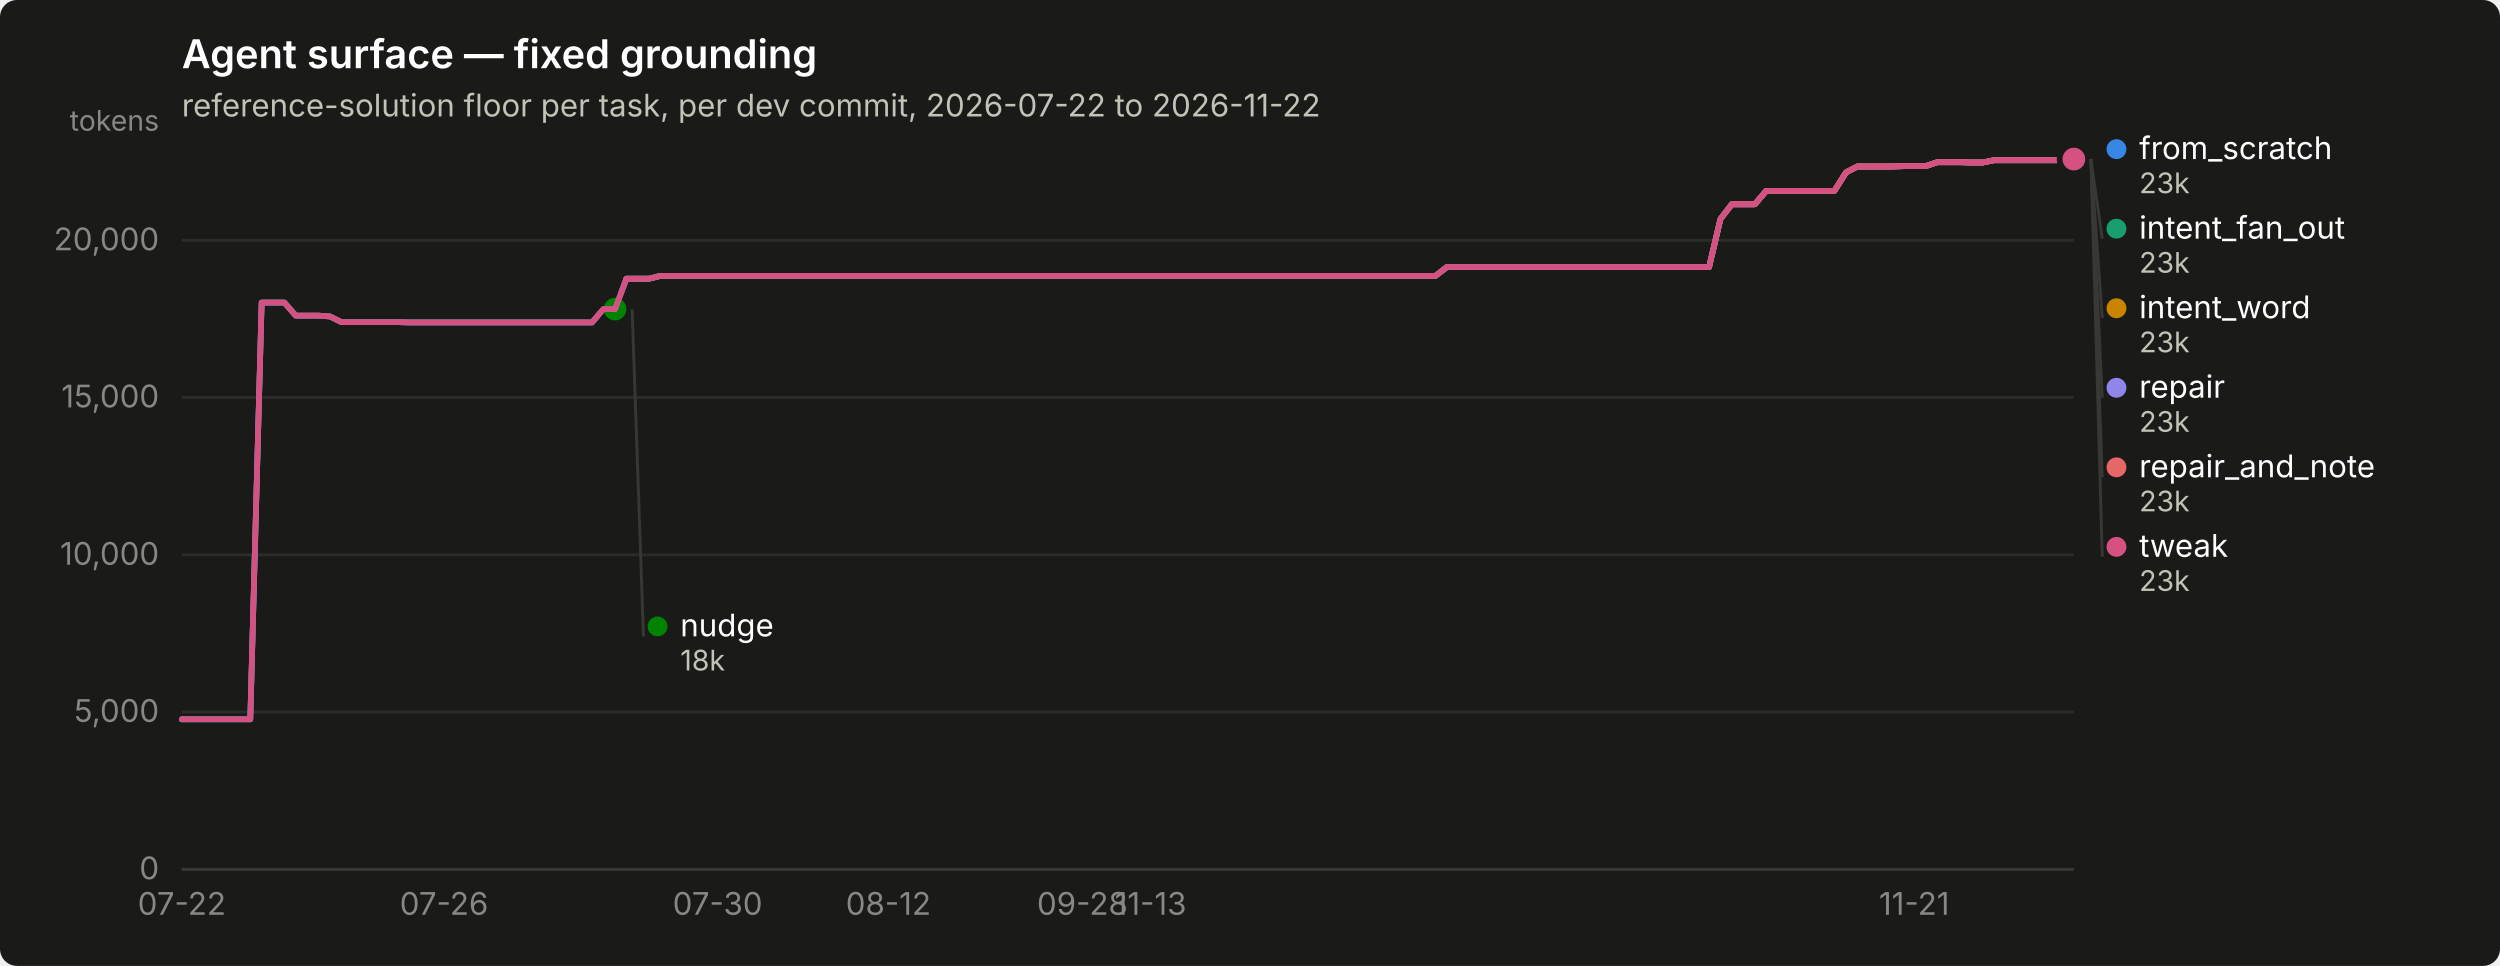
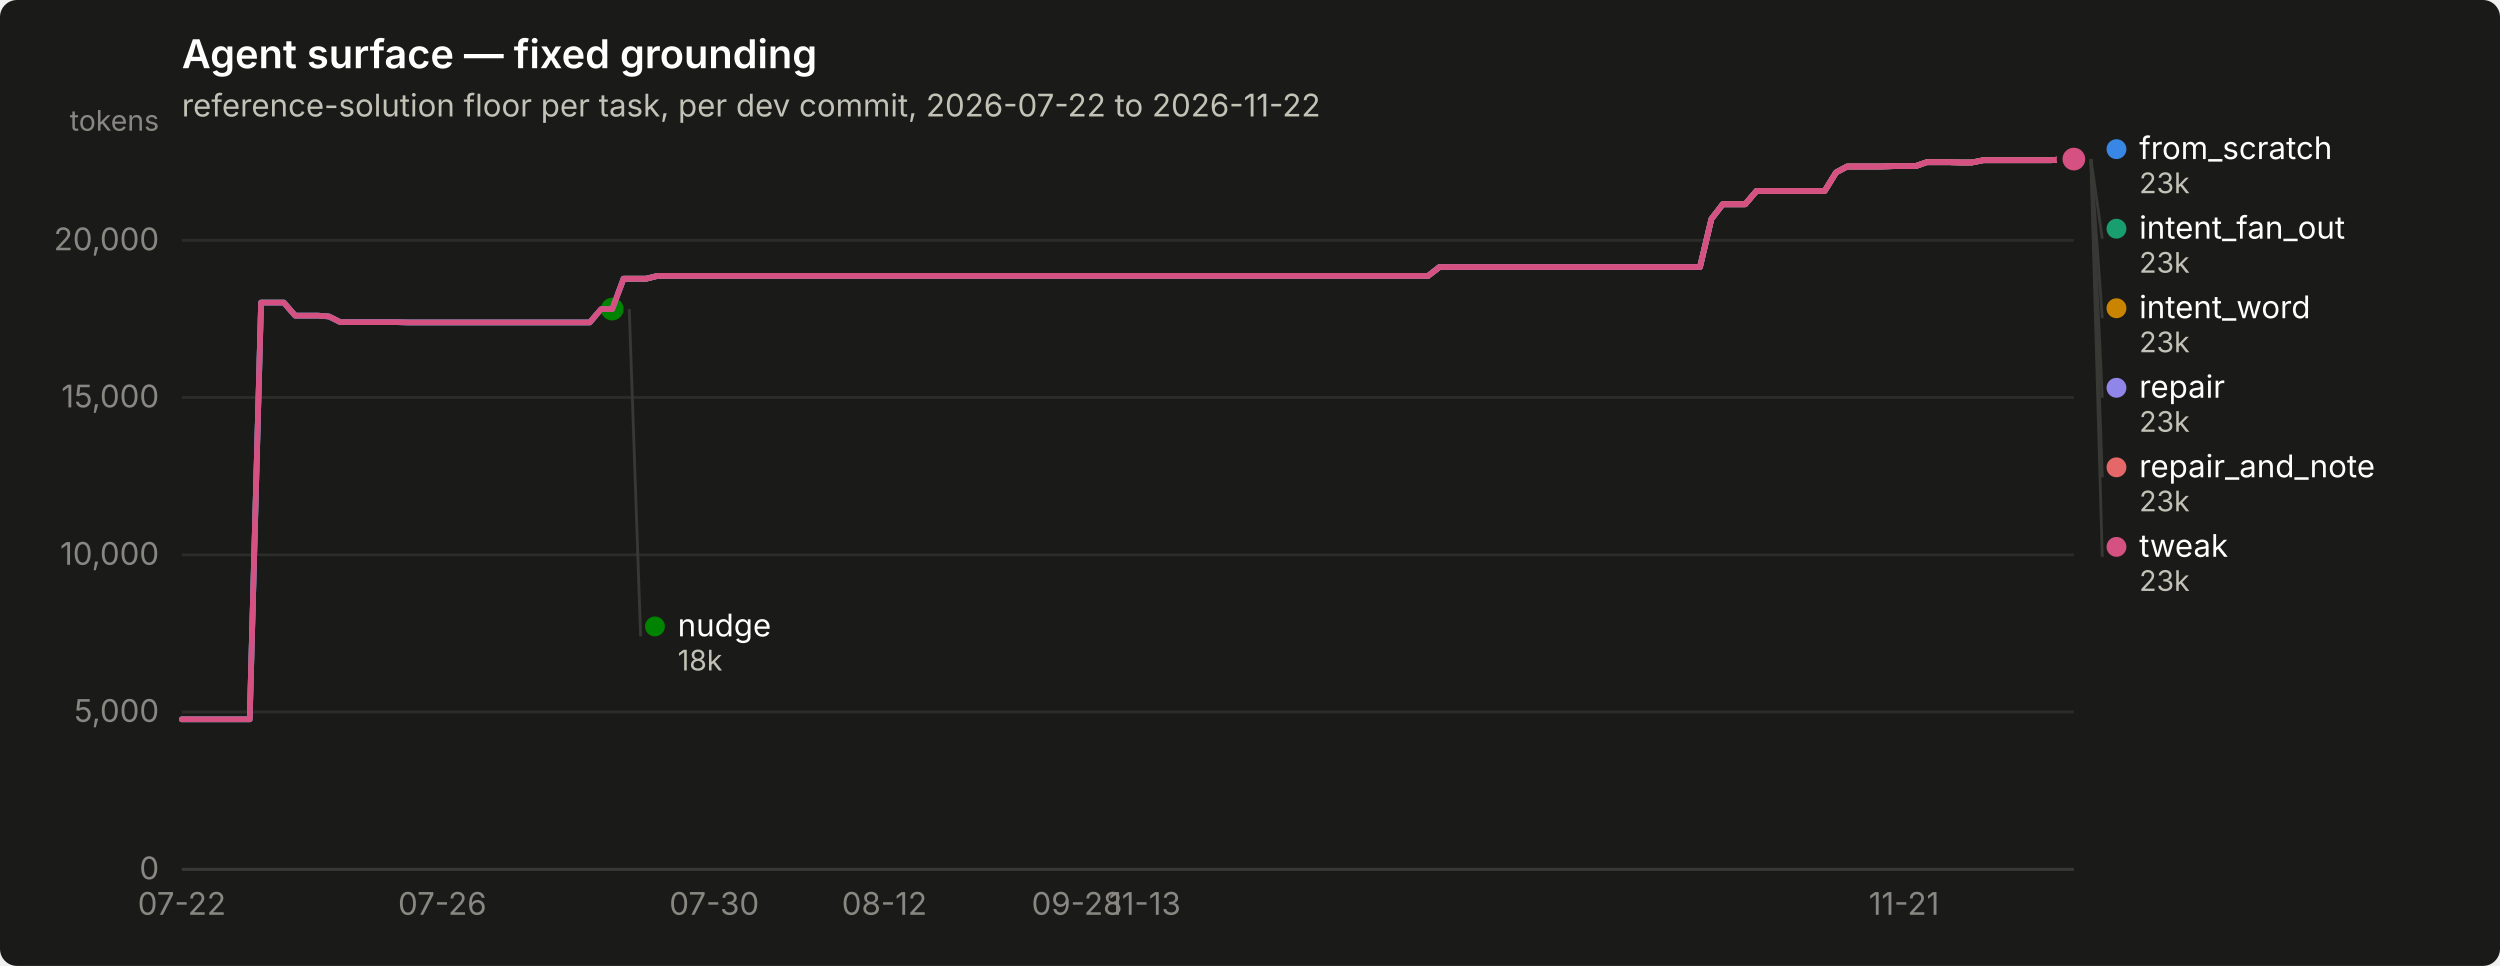
<svg xmlns="http://www.w3.org/2000/svg" width="880" height="340" viewBox="0 0 880 340" role="img" aria-label="Agent surface — fixed grounding">
  <rect width="880" height="340" rx="6" fill="#1a1a19" />
  <text x="64" y="24" font-family="system-ui, -apple-system, &quot;Segoe UI&quot;, sans-serif" font-size="14" font-weight="600" fill="#ffffff">Agent surface — fixed grounding</text>
  <text x="64" y="41" font-family="system-ui, -apple-system, &quot;Segoe UI&quot;, sans-serif" font-size="11" fill="#c3c2b7">reference-solution floor per task, per dev commit, 2026-07-22 to 2026-11-22</text>
  <line x1="64" y1="306.0" x2="730" y2="306.0" stroke="#2c2c2a" stroke-width="1" />
  <text x="56" y="309.5" text-anchor="end" font-family="system-ui, -apple-system, &quot;Segoe UI&quot;, sans-serif" font-size="11" style="font-variant-numeric: tabular-nums" fill="#898781">0</text>
  <line x1="64" y1="250.6" x2="730" y2="250.6" stroke="#2c2c2a" stroke-width="1" />
  <text x="56" y="254.1" text-anchor="end" font-family="system-ui, -apple-system, &quot;Segoe UI&quot;, sans-serif" font-size="11" style="font-variant-numeric: tabular-nums" fill="#898781">5,000</text>
  <line x1="64" y1="195.3" x2="730" y2="195.3" stroke="#2c2c2a" stroke-width="1" />
  <text x="56" y="198.8" text-anchor="end" font-family="system-ui, -apple-system, &quot;Segoe UI&quot;, sans-serif" font-size="11" style="font-variant-numeric: tabular-nums" fill="#898781">10,000</text>
  <line x1="64" y1="139.9" x2="730" y2="139.9" stroke="#2c2c2a" stroke-width="1" />
  <text x="56" y="143.4" text-anchor="end" font-family="system-ui, -apple-system, &quot;Segoe UI&quot;, sans-serif" font-size="11" style="font-variant-numeric: tabular-nums" fill="#898781">15,000</text>
  <line x1="64" y1="84.6" x2="730" y2="84.6" stroke="#2c2c2a" stroke-width="1" />
  <text x="56" y="88.1" text-anchor="end" font-family="system-ui, -apple-system, &quot;Segoe UI&quot;, sans-serif" font-size="11" style="font-variant-numeric: tabular-nums" fill="#898781">20,000</text>
  <text x="56" y="46" text-anchor="end" font-family="system-ui, -apple-system, &quot;Segoe UI&quot;, sans-serif" font-size="10" fill="#898781">tokens</text>
  <line x1="64" y1="306" x2="730" y2="306" stroke="#383835" stroke-width="1" />
  <text x="64.0" y="322" text-anchor="middle" font-family="system-ui, -apple-system, &quot;Segoe UI&quot;, sans-serif" font-size="11" style="font-variant-numeric: tabular-nums" fill="#898781">07-22</text>
-   <text x="156.3" y="322" text-anchor="middle" font-family="system-ui, -apple-system, &quot;Segoe UI&quot;, sans-serif" font-size="11" style="font-variant-numeric: tabular-nums" fill="#898781">07-26</text>
-   <text x="252.6" y="322" text-anchor="middle" font-family="system-ui, -apple-system, &quot;Segoe UI&quot;, sans-serif" font-size="11" style="font-variant-numeric: tabular-nums" fill="#898781">07-30</text>
-   <text x="312.7" y="322" text-anchor="middle" font-family="system-ui, -apple-system, &quot;Segoe UI&quot;, sans-serif" font-size="11" style="font-variant-numeric: tabular-nums" fill="#898781">08-12</text>
-   <text x="381.0" y="322" text-anchor="middle" font-family="system-ui, -apple-system, &quot;Segoe UI&quot;, sans-serif" font-size="11" style="font-variant-numeric: tabular-nums" fill="#898781">09-28</text>
-   <text x="405.0" y="322" text-anchor="middle" font-family="system-ui, -apple-system, &quot;Segoe UI&quot;, sans-serif" font-size="11" style="font-variant-numeric: tabular-nums" fill="#898781">11-13</text>
-   <text x="673.8" y="322" text-anchor="middle" font-family="system-ui, -apple-system, &quot;Segoe UI&quot;, sans-serif" font-size="11" style="font-variant-numeric: tabular-nums" fill="#898781">11-21</text>
-   <path d="M64.0,253.2 L68.0,253.2 L72.0,253.2 L76.0,253.2 L80.0,253.2 L84.1,253.2 L88.1,253.2 L92.1,106.5 L96.1,106.5 L100.1,106.5 L104.1,111.1 L108.1,111.1 L112.1,111.1 L116.2,111.4 L120.2,113.4 L124.2,113.4 L128.2,113.4 L132.2,113.4 L136.2,113.4 L140.2,113.4 L144.2,113.5 L148.3,113.5 L152.3,113.5 L156.3,113.5 L160.3,113.5 L164.3,113.5 L168.3,113.5 L172.3,113.5 L176.3,113.5 L180.3,113.5 L184.4,113.5 L188.4,113.5 L192.4,113.5 L196.4,113.5 L200.4,113.5 L204.4,113.5 L208.4,113.5 L212.4,108.8 L216.5,108.8 L220.5,98.1 L224.5,98.1 L228.5,98.1 L232.5,97.1 L236.5,97.1 L240.5,97.1 L244.5,97.1 L248.6,97.1 L252.6,97.1 L256.6,97.1 L260.6,97.1 L264.6,97.1 L268.6,97.1 L272.6,97.1 L276.6,97.1 L280.7,97.1 L284.7,97.1 L288.7,97.1 L292.7,97.1 L296.7,97.1 L300.7,97.1 L304.7,97.1 L308.7,97.1 L312.7,97.1 L316.8,97.1 L320.8,97.1 L324.8,97.1 L328.8,97.1 L332.8,97.1 L336.8,97.1 L340.8,97.1 L344.8,97.1 L348.9,97.1 L352.9,97.1 L356.9,97.1 L360.9,97.1 L364.9,97.1 L368.9,97.1 L372.9,97.1 L376.9,97.1 L381.0,97.1 L385.0,97.1 L389.0,97.1 L393.0,97.1 L397.0,97.1 L401.0,97.1 L405.0,97.1 L409.0,97.1 L413.0,97.1 L417.1,97.1 L421.1,97.1 L425.1,97.1 L429.1,97.1 L433.1,97.1 L437.1,97.1 L441.1,97.1 L445.1,97.1 L449.2,97.1 L453.2,97.1 L457.2,97.1 L461.2,97.1 L465.2,97.1 L469.2,97.1 L473.2,97.1 L477.2,97.1 L481.3,97.1 L485.3,97.1 L489.3,97.1 L493.3,97.1 L497.3,97.1 L501.3,97.1 L505.3,97.1 L509.3,94.0 L513.3,94.0 L517.4,94.0 L521.4,94.0 L525.4,94.0 L529.4,94.0 L533.4,94.0 L537.4,94.0 L541.4,94.0 L545.4,94.0 L549.5,94.0 L553.5,94.0 L557.5,94.0 L561.5,94.0 L565.5,94.0 L569.5,94.0 L573.5,94.0 L577.5,94.0 L581.6,94.0 L585.6,94.0 L589.6,94.0 L593.6,94.0 L597.6,94.0 L601.6,94.0 L605.6,77.1 L609.6,71.9 L613.7,71.9 L617.7,71.9 L621.7,67.2 L625.7,67.2 L629.7,67.2 L633.7,67.2 L637.7,67.2 L641.7,67.2 L645.7,67.2 L649.8,60.7 L653.8,58.6 L657.8,58.6 L661.8,58.6 L665.8,58.6 L669.8,58.5 L673.8,58.5 L677.8,58.5 L681.9,57.1 L685.9,57.1 L689.9,57.1 L693.9,57.2 L697.9,57.2 L701.9,56.4 L705.9,56.4 L709.9,56.4 L714.0,56.4 L718.0,56.4 L722.0,56.4 L726.0,56.4 L730.0,56.0" fill="none" stroke="#3987e5" stroke-width="2" stroke-linejoin="round" stroke-linecap="round" />
+   <text x="155.7" y="322" text-anchor="middle" font-family="system-ui, -apple-system, &quot;Segoe UI&quot;, sans-serif" font-size="11" style="font-variant-numeric: tabular-nums" fill="#898781">07-26</text>
+   <text x="251.4" y="322" text-anchor="middle" font-family="system-ui, -apple-system, &quot;Segoe UI&quot;, sans-serif" font-size="11" style="font-variant-numeric: tabular-nums" fill="#898781">07-30</text>
+   <text x="311.3" y="322" text-anchor="middle" font-family="system-ui, -apple-system, &quot;Segoe UI&quot;, sans-serif" font-size="11" style="font-variant-numeric: tabular-nums" fill="#898781">08-12</text>
+   <text x="379.1" y="322" text-anchor="middle" font-family="system-ui, -apple-system, &quot;Segoe UI&quot;, sans-serif" font-size="11" style="font-variant-numeric: tabular-nums" fill="#898781">09-28</text>
+   <text x="403.0" y="322" text-anchor="middle" font-family="system-ui, -apple-system, &quot;Segoe UI&quot;, sans-serif" font-size="11" style="font-variant-numeric: tabular-nums" fill="#898781">11-13</text>
+   <text x="670.2" y="322" text-anchor="middle" font-family="system-ui, -apple-system, &quot;Segoe UI&quot;, sans-serif" font-size="11" style="font-variant-numeric: tabular-nums" fill="#898781">11-21</text>
+   <path d="M64.0,253.2 L68.0,253.2 L72.0,253.2 L76.0,253.2 L80.0,253.2 L83.9,253.2 L87.9,253.2 L91.9,106.5 L95.9,106.5 L99.9,106.5 L103.9,111.1 L107.9,111.1 L111.9,111.1 L115.8,111.4 L119.8,113.4 L123.8,113.4 L127.8,113.4 L131.8,113.4 L135.8,113.4 L139.8,113.4 L143.8,113.5 L147.7,113.5 L151.7,113.5 L155.7,113.5 L159.7,113.5 L163.7,113.5 L167.7,113.5 L171.7,113.5 L175.7,113.5 L179.7,113.5 L183.6,113.5 L187.6,113.5 L191.6,113.5 L195.6,113.5 L199.6,113.5 L203.6,113.5 L207.6,113.5 L211.6,108.8 L215.5,108.8 L219.5,98.1 L223.5,98.1 L227.5,98.1 L231.5,97.1 L235.5,97.1 L239.5,97.1 L243.5,97.1 L247.4,97.1 L251.4,97.1 L255.4,97.1 L259.4,97.1 L263.4,97.1 L267.4,97.1 L271.4,97.1 L275.4,97.1 L279.4,97.1 L283.3,97.1 L287.3,97.1 L291.3,97.1 L295.3,97.1 L299.3,97.1 L303.3,97.1 L307.3,97.1 L311.3,97.1 L315.2,97.1 L319.2,97.1 L323.2,97.1 L327.2,97.1 L331.2,97.1 L335.2,97.1 L339.2,97.1 L343.2,97.1 L347.1,97.1 L351.1,97.1 L355.1,97.1 L359.1,97.1 L363.1,97.1 L367.1,97.1 L371.1,97.1 L375.1,97.1 L379.1,97.1 L383.0,97.1 L387.0,97.1 L391.0,97.1 L395.0,97.1 L399.0,97.1 L403.0,97.1 L407.0,97.1 L411.0,97.1 L414.9,97.1 L418.9,97.1 L422.9,97.1 L426.9,97.1 L430.9,97.1 L434.9,97.1 L438.9,97.1 L442.9,97.1 L446.9,97.1 L450.8,97.1 L454.8,97.1 L458.8,97.1 L462.8,97.1 L466.8,97.1 L470.8,97.1 L474.8,97.1 L478.8,97.1 L482.7,97.1 L486.7,97.1 L490.7,97.1 L494.7,97.1 L498.7,97.1 L502.7,97.1 L506.7,94.0 L510.7,94.0 L514.6,94.0 L518.6,94.0 L522.6,94.0 L526.6,94.0 L530.6,94.0 L534.6,94.0 L538.6,94.0 L542.6,94.0 L546.6,94.0 L550.5,94.0 L554.5,94.0 L558.5,94.0 L562.5,94.0 L566.5,94.0 L570.5,94.0 L574.5,94.0 L578.5,94.0 L582.4,94.0 L586.4,94.0 L590.4,94.0 L594.4,94.0 L598.4,94.0 L602.4,77.1 L606.4,71.9 L610.4,71.9 L614.3,71.9 L618.3,67.2 L622.3,67.2 L626.3,67.2 L630.3,67.2 L634.3,67.2 L638.3,67.2 L642.3,67.2 L646.3,60.7 L650.2,58.6 L654.2,58.6 L658.2,58.6 L662.2,58.6 L666.2,58.5 L670.2,58.5 L674.2,58.5 L678.2,57.1 L682.1,57.1 L686.1,57.1 L690.1,57.2 L694.1,57.2 L698.1,56.4 L702.1,56.4 L706.1,56.4 L710.1,56.4 L714.0,56.4 L718.0,56.4 L722.0,56.4 L726.0,56.0 L730.0,56.0" fill="none" stroke="#3987e5" stroke-width="2" stroke-linejoin="round" stroke-linecap="round" />
  <circle cx="730.0" cy="56.0" r="6" fill="#1a1a19" />
  <circle cx="730.0" cy="56.0" r="4" fill="#3987e5" />
-   <path d="M220.5,98.1 L224.5,98.1 L228.5,98.1 L232.5,97.1 L236.5,97.1 L240.5,97.1 L244.5,97.1 L248.6,97.1 L252.6,97.1 L256.6,97.1 L260.6,97.1 L264.6,97.1 L268.6,97.1 L272.6,97.1 L276.6,97.1 L280.7,97.1 L284.7,97.1 L288.7,97.1 L292.7,97.1 L296.7,97.1 L300.7,97.1 L304.7,97.1 L308.7,97.1 L312.7,97.1 L316.8,97.1 L320.8,97.1 L324.8,97.1 L328.8,97.1 L332.8,97.1 L336.8,97.1 L340.8,97.1 L344.8,97.1 L348.9,97.1 L352.9,97.1 L356.9,97.1 L360.9,97.1 L364.9,97.1 L368.9,97.1 L372.9,97.1 L376.9,97.1 L381.0,97.1 L385.0,97.1 L389.0,97.1 L393.0,97.1 L397.0,97.1 L401.0,97.1 L405.0,97.1 L409.0,97.1 L413.0,97.1 L417.1,97.1 L421.1,97.1 L425.1,97.1 L429.1,97.1 L433.1,97.1 L437.1,97.1 L441.1,97.1 L445.1,97.1 L449.2,97.1 L453.2,97.1 L457.2,97.1 L461.2,97.1 L465.2,97.1 L469.2,97.1 L473.2,97.1 L477.2,97.1 L481.3,97.1 L485.3,97.1 L489.3,97.1 L493.3,97.1 L497.3,97.1 L501.3,97.1 L505.3,97.1 L509.3,94.0 L513.3,94.0 L517.4,94.0 L521.4,94.0 L525.4,94.0 L529.4,94.0 L533.4,94.0 L537.4,94.0 L541.4,94.0 L545.4,94.0 L549.5,94.0 L553.5,94.0 L557.5,94.0 L561.5,94.0 L565.5,94.0 L569.5,94.0 L573.5,94.0 L577.5,94.0 L581.6,94.0 L585.6,94.0 L589.6,94.0 L593.6,94.0 L597.6,94.0 L601.6,94.0 L605.6,77.1 L609.6,71.9 L613.7,71.9 L617.7,71.9 L621.7,67.2 L625.7,67.2 L629.7,67.2 L633.7,67.2 L637.7,67.2 L641.7,67.2 L645.7,67.2 L649.8,60.7 L653.8,58.6 L657.8,58.6 L661.8,58.6 L665.8,58.6 L669.8,58.5 L673.8,58.5 L677.8,58.5 L681.9,57.1 L685.9,57.1 L689.9,57.1 L693.9,57.2 L697.9,57.2 L701.9,56.4 L705.9,56.4 L709.9,56.4 L714.0,56.4 L718.0,56.4 L722.0,56.4 L726.0,56.4 L730.0,56.0" fill="none" stroke="#199e70" stroke-width="2" stroke-linejoin="round" stroke-linecap="round" />
+   <path d="M219.5,98.1 L223.5,98.1 L227.5,98.1 L231.5,97.1 L235.5,97.1 L239.5,97.1 L243.5,97.1 L247.4,97.1 L251.4,97.1 L255.4,97.1 L259.4,97.1 L263.4,97.1 L267.4,97.1 L271.4,97.1 L275.4,97.1 L279.4,97.1 L283.3,97.1 L287.3,97.1 L291.3,97.1 L295.3,97.1 L299.3,97.1 L303.3,97.1 L307.3,97.1 L311.3,97.1 L315.2,97.1 L319.2,97.1 L323.2,97.1 L327.2,97.1 L331.2,97.1 L335.2,97.1 L339.2,97.1 L343.2,97.1 L347.1,97.1 L351.1,97.1 L355.1,97.1 L359.1,97.1 L363.1,97.1 L367.1,97.1 L371.1,97.1 L375.1,97.1 L379.1,97.1 L383.0,97.1 L387.0,97.1 L391.0,97.1 L395.0,97.1 L399.0,97.1 L403.0,97.1 L407.0,97.1 L411.0,97.1 L414.9,97.1 L418.9,97.1 L422.9,97.1 L426.9,97.1 L430.9,97.1 L434.9,97.1 L438.9,97.1 L442.9,97.1 L446.9,97.1 L450.8,97.1 L454.8,97.1 L458.8,97.1 L462.8,97.1 L466.8,97.1 L470.8,97.1 L474.8,97.1 L478.8,97.1 L482.7,97.1 L486.7,97.1 L490.7,97.1 L494.7,97.1 L498.7,97.1 L502.7,97.1 L506.7,94.0 L510.7,94.0 L514.6,94.0 L518.6,94.0 L522.6,94.0 L526.6,94.0 L530.6,94.0 L534.6,94.0 L538.6,94.0 L542.6,94.0 L546.6,94.0 L550.5,94.0 L554.5,94.0 L558.5,94.0 L562.5,94.0 L566.5,94.0 L570.5,94.0 L574.5,94.0 L578.5,94.0 L582.4,94.0 L586.4,94.0 L590.4,94.0 L594.4,94.0 L598.4,94.0 L602.4,77.1 L606.4,71.9 L610.4,71.9 L614.3,71.9 L618.3,67.2 L622.3,67.2 L626.3,67.2 L630.3,67.2 L634.3,67.2 L638.3,67.2 L642.3,67.2 L646.3,60.7 L650.2,58.6 L654.2,58.6 L658.2,58.6 L662.2,58.6 L666.2,58.5 L670.2,58.5 L674.2,58.5 L678.2,57.1 L682.1,57.1 L686.1,57.1 L690.1,57.2 L694.1,57.2 L698.1,56.4 L702.1,56.4 L706.1,56.4 L710.1,56.4 L714.0,56.4 L718.0,56.4 L722.0,56.4 L726.0,56.0 L730.0,56.0" fill="none" stroke="#199e70" stroke-width="2" stroke-linejoin="round" stroke-linecap="round" />
  <circle cx="730.0" cy="56.0" r="6" fill="#1a1a19" />
  <circle cx="730.0" cy="56.0" r="4" fill="#199e70" />
-   <path d="M220.5,98.1 L224.5,98.1 L228.5,98.1 L232.5,97.1 L236.5,97.1 L240.5,97.1 L244.5,97.1 L248.6,97.1 L252.6,97.1 L256.6,97.1 L260.6,97.1 L264.6,97.1 L268.6,97.1 L272.6,97.1 L276.6,97.1 L280.7,97.1 L284.7,97.1 L288.7,97.1 L292.7,97.1 L296.7,97.1 L300.7,97.1 L304.7,97.1 L308.7,97.1 L312.7,97.1 L316.8,97.1 L320.8,97.1 L324.8,97.1 L328.8,97.1 L332.8,97.1 L336.8,97.1 L340.8,97.1 L344.8,97.1 L348.9,97.1 L352.9,97.1 L356.9,97.1 L360.9,97.1 L364.9,97.1 L368.9,97.1 L372.9,97.1 L376.9,97.1 L381.0,97.1 L385.0,97.1 L389.0,97.1 L393.0,97.1 L397.0,97.1 L401.0,97.1 L405.0,97.1 L409.0,97.1 L413.0,97.1 L417.1,97.1 L421.1,97.1 L425.1,97.1 L429.1,97.1 L433.1,97.1 L437.1,97.1 L441.1,97.1 L445.1,97.1 L449.2,97.1 L453.2,97.1 L457.2,97.1 L461.2,97.1 L465.2,97.1 L469.2,97.1 L473.2,97.1 L477.2,97.1 L481.3,97.1 L485.3,97.1 L489.3,97.1 L493.3,97.1 L497.3,97.1 L501.3,97.1 L505.3,97.1 L509.3,94.0 L513.3,94.0 L517.4,94.0 L521.4,94.0 L525.4,94.0 L529.4,94.0 L533.4,94.0 L537.4,94.0 L541.4,94.0 L545.4,94.0 L549.5,94.0 L553.5,94.0 L557.5,94.0 L561.5,94.0 L565.5,94.0 L569.5,94.0 L573.5,94.0 L577.5,94.0 L581.6,94.0 L585.6,94.0 L589.6,94.0 L593.6,94.0 L597.6,94.0 L601.6,94.0 L605.6,77.1 L609.6,71.9 L613.7,71.9 L617.7,71.9 L621.7,67.2 L625.7,67.2 L629.7,67.2 L633.7,67.2 L637.7,67.2 L641.7,67.2 L645.7,67.2 L649.8,60.7 L653.8,58.6 L657.8,58.6 L661.8,58.6 L665.8,58.6 L669.8,58.5 L673.8,58.5 L677.8,58.5 L681.9,57.1 L685.9,57.1 L689.9,57.1 L693.9,57.2 L697.9,57.2 L701.9,56.4 L705.9,56.4 L709.9,56.4 L714.0,56.4 L718.0,56.4 L722.0,56.4 L726.0,56.4 L730.0,56.0" fill="none" stroke="#c98500" stroke-width="2" stroke-linejoin="round" stroke-linecap="round" />
+   <path d="M219.5,98.1 L223.5,98.1 L227.5,98.1 L231.5,97.1 L235.5,97.1 L239.5,97.1 L243.5,97.1 L247.4,97.1 L251.4,97.1 L255.4,97.1 L259.4,97.1 L263.4,97.1 L267.4,97.1 L271.4,97.1 L275.4,97.1 L279.4,97.1 L283.3,97.1 L287.3,97.1 L291.3,97.1 L295.3,97.1 L299.3,97.1 L303.3,97.1 L307.3,97.1 L311.3,97.1 L315.2,97.1 L319.2,97.1 L323.2,97.1 L327.2,97.1 L331.2,97.1 L335.2,97.1 L339.2,97.1 L343.2,97.1 L347.1,97.1 L351.1,97.1 L355.1,97.1 L359.1,97.1 L363.1,97.1 L367.1,97.1 L371.1,97.1 L375.1,97.1 L379.1,97.1 L383.0,97.1 L387.0,97.1 L391.0,97.1 L395.0,97.1 L399.0,97.1 L403.0,97.1 L407.0,97.1 L411.0,97.1 L414.9,97.1 L418.9,97.1 L422.9,97.1 L426.9,97.1 L430.9,97.1 L434.9,97.1 L438.9,97.1 L442.9,97.1 L446.9,97.1 L450.8,97.1 L454.8,97.1 L458.8,97.1 L462.8,97.1 L466.8,97.1 L470.8,97.1 L474.8,97.1 L478.8,97.1 L482.7,97.1 L486.7,97.1 L490.7,97.1 L494.7,97.1 L498.7,97.1 L502.7,97.1 L506.7,94.0 L510.7,94.0 L514.6,94.0 L518.6,94.0 L522.6,94.0 L526.6,94.0 L530.6,94.0 L534.6,94.0 L538.6,94.0 L542.6,94.0 L546.6,94.0 L550.5,94.0 L554.5,94.0 L558.5,94.0 L562.5,94.0 L566.5,94.0 L570.5,94.0 L574.5,94.0 L578.5,94.0 L582.4,94.0 L586.4,94.0 L590.4,94.0 L594.4,94.0 L598.4,94.0 L602.4,77.1 L606.4,71.9 L610.4,71.9 L614.3,71.9 L618.3,67.2 L622.3,67.2 L626.3,67.2 L630.3,67.2 L634.3,67.2 L638.3,67.2 L642.3,67.2 L646.3,60.7 L650.2,58.6 L654.2,58.6 L658.2,58.6 L662.2,58.6 L666.2,58.5 L670.2,58.5 L674.2,58.5 L678.2,57.1 L682.1,57.1 L686.1,57.1 L690.1,57.2 L694.1,57.2 L698.1,56.4 L702.1,56.4 L706.1,56.4 L710.1,56.4 L714.0,56.4 L718.0,56.4 L722.0,56.4 L726.0,56.0 L730.0,56.0" fill="none" stroke="#c98500" stroke-width="2" stroke-linejoin="round" stroke-linecap="round" />
  <circle cx="730.0" cy="56.0" r="6" fill="#1a1a19" />
  <circle cx="730.0" cy="56.0" r="4" fill="#c98500" />
-   <path d="M64.0,253.2 L68.0,253.2 L72.0,253.2 L76.0,253.2 L80.0,253.2 L84.1,253.2 L88.1,253.2 L92.1,106.5 L96.1,106.5 L100.1,106.5 L104.1,111.1 L108.1,111.1 L112.1,111.1 L116.2,111.4 L120.2,113.4 L124.2,113.4 L128.2,113.4 L132.2,113.4 L136.2,113.4 L140.2,113.4 L144.2,113.5 L148.3,113.5 L152.3,113.5 L156.3,113.5 L160.3,113.5 L164.3,113.5 L168.3,113.5 L172.3,113.5 L176.3,113.5 L180.3,113.5 L184.4,113.5 L188.4,113.5 L192.4,113.5 L196.4,113.5 L200.4,113.5 L204.4,113.5 L208.4,113.5 L212.4,108.8 L216.5,108.8" fill="none" stroke="#008300" stroke-width="2" stroke-linejoin="round" stroke-linecap="round" />
-   <circle cx="216.5" cy="108.8" r="6" fill="#1a1a19" />
-   <circle cx="216.5" cy="108.8" r="4" fill="#008300" />
-   <path d="M64.0,253.2 L68.0,253.2 L72.0,253.2 L76.0,253.2 L80.0,253.2 L84.1,253.2 L88.1,253.2 L92.1,106.5 L96.1,106.5 L100.1,106.5 L104.1,111.1 L108.1,111.1 L112.1,111.1 L116.2,111.4 L120.2,113.4 L124.2,113.4 L128.2,113.4 L132.2,113.4 L136.2,113.4 L140.2,113.4 L144.2,113.5 L148.3,113.5 L152.3,113.5 L156.3,113.5 L160.3,113.5 L164.3,113.5 L168.3,113.5 L172.3,113.5 L176.3,113.5 L180.3,113.5 L184.4,113.5 L188.4,113.5 L192.4,113.5 L196.4,113.5 L200.4,113.5 L204.4,113.5 L208.4,113.5 L212.4,108.8 L216.5,108.8 L220.5,98.1 L224.5,98.1 L228.5,98.1 L232.5,97.1 L236.5,97.1 L240.5,97.1 L244.5,97.1 L248.6,97.1 L252.6,97.1 L256.6,97.1 L260.6,97.1 L264.6,97.1 L268.6,97.1 L272.6,97.1 L276.6,97.1 L280.7,97.1 L284.7,97.1 L288.7,97.1 L292.7,97.1 L296.7,97.1 L300.7,97.1 L304.7,97.1 L308.7,97.1 L312.7,97.1 L316.8,97.1 L320.8,97.1 L324.8,97.1 L328.8,97.1 L332.8,97.1 L336.8,97.1 L340.8,97.1 L344.8,97.1 L348.9,97.1 L352.9,97.1 L356.9,97.1 L360.9,97.1 L364.9,97.1 L368.9,97.1 L372.9,97.1 L376.9,97.1 L381.0,97.1 L385.0,97.1 L389.0,97.1 L393.0,97.1 L397.0,97.1 L401.0,97.1 L405.0,97.1 L409.0,97.1 L413.0,97.1 L417.1,97.1 L421.1,97.1 L425.1,97.1 L429.1,97.1 L433.1,97.1 L437.1,97.1 L441.1,97.1 L445.1,97.1 L449.2,97.1 L453.2,97.1 L457.2,97.1 L461.2,97.1 L465.2,97.1 L469.2,97.1 L473.2,97.1 L477.2,97.1 L481.3,97.1 L485.3,97.1 L489.3,97.1 L493.3,97.1 L497.3,97.1 L501.3,97.1 L505.3,97.1 L509.3,94.0 L513.3,94.0 L517.4,94.0 L521.4,94.0 L525.4,94.0 L529.4,94.0 L533.4,94.0 L537.4,94.0 L541.4,94.0 L545.4,94.0 L549.5,94.0 L553.5,94.0 L557.5,94.0 L561.5,94.0 L565.5,94.0 L569.5,94.0 L573.5,94.0 L577.5,94.0 L581.6,94.0 L585.6,94.0 L589.6,94.0 L593.6,94.0 L597.6,94.0 L601.6,94.0 L605.6,77.1 L609.6,71.9 L613.7,71.9 L617.7,71.9 L621.7,67.2 L625.7,67.2 L629.7,67.2 L633.7,67.2 L637.7,67.2 L641.7,67.2 L645.7,67.2 L649.8,60.7 L653.8,58.6 L657.8,58.6 L661.8,58.6 L665.8,58.6 L669.8,58.5 L673.8,58.5 L677.8,58.5 L681.9,57.1 L685.9,57.1 L689.9,57.1 L693.9,57.2 L697.9,57.2 L701.9,56.4 L705.9,56.4 L709.9,56.4 L714.0,56.4 L718.0,56.4 L722.0,56.4 L726.0,56.4 L730.0,56.0" fill="none" stroke="#9085e9" stroke-width="2" stroke-linejoin="round" stroke-linecap="round" />
+   <path d="M64.0,253.2 L68.0,253.2 L72.0,253.2 L76.0,253.2 L80.0,253.2 L83.9,253.2 L87.9,253.2 L91.9,106.5 L95.9,106.5 L99.9,106.5 L103.9,111.1 L107.9,111.1 L111.9,111.1 L115.8,111.4 L119.8,113.4 L123.8,113.4 L127.8,113.4 L131.8,113.4 L135.8,113.4 L139.8,113.4 L143.8,113.5 L147.7,113.5 L151.7,113.5 L155.7,113.5 L159.7,113.5 L163.7,113.5 L167.7,113.5 L171.7,113.5 L175.7,113.5 L179.7,113.5 L183.6,113.5 L187.6,113.5 L191.6,113.5 L195.6,113.5 L199.6,113.5 L203.6,113.5 L207.6,113.5 L211.6,108.8 L215.5,108.8" fill="none" stroke="#008300" stroke-width="2" stroke-linejoin="round" stroke-linecap="round" />
+   <circle cx="215.5" cy="108.8" r="6" fill="#1a1a19" />
+   <circle cx="215.5" cy="108.8" r="4" fill="#008300" />
+   <path d="M64.0,253.2 L68.0,253.2 L72.0,253.2 L76.0,253.2 L80.0,253.2 L83.9,253.2 L87.9,253.2 L91.9,106.5 L95.9,106.5 L99.9,106.5 L103.9,111.1 L107.9,111.1 L111.9,111.1 L115.8,111.4 L119.8,113.4 L123.8,113.4 L127.8,113.4 L131.8,113.4 L135.8,113.4 L139.8,113.4 L143.8,113.5 L147.7,113.5 L151.7,113.5 L155.7,113.5 L159.7,113.5 L163.7,113.5 L167.7,113.5 L171.7,113.5 L175.7,113.5 L179.7,113.5 L183.6,113.5 L187.6,113.5 L191.6,113.5 L195.6,113.5 L199.6,113.5 L203.6,113.5 L207.6,113.5 L211.6,108.8 L215.5,108.8 L219.5,98.1 L223.5,98.1 L227.5,98.1 L231.5,97.1 L235.5,97.1 L239.5,97.1 L243.5,97.1 L247.4,97.1 L251.4,97.1 L255.4,97.1 L259.4,97.1 L263.4,97.1 L267.4,97.1 L271.4,97.1 L275.4,97.1 L279.4,97.1 L283.3,97.1 L287.3,97.1 L291.3,97.1 L295.3,97.1 L299.3,97.1 L303.3,97.1 L307.3,97.1 L311.3,97.1 L315.2,97.1 L319.2,97.1 L323.2,97.1 L327.2,97.1 L331.2,97.1 L335.2,97.1 L339.2,97.1 L343.2,97.1 L347.1,97.1 L351.1,97.1 L355.1,97.1 L359.1,97.1 L363.1,97.1 L367.1,97.1 L371.1,97.1 L375.1,97.1 L379.1,97.1 L383.0,97.1 L387.0,97.1 L391.0,97.1 L395.0,97.1 L399.0,97.1 L403.0,97.1 L407.0,97.1 L411.0,97.1 L414.9,97.1 L418.9,97.1 L422.9,97.1 L426.9,97.1 L430.9,97.1 L434.9,97.1 L438.9,97.1 L442.9,97.1 L446.9,97.1 L450.8,97.1 L454.8,97.1 L458.8,97.1 L462.8,97.1 L466.8,97.1 L470.8,97.1 L474.8,97.1 L478.8,97.1 L482.7,97.1 L486.7,97.1 L490.7,97.1 L494.7,97.1 L498.7,97.1 L502.7,97.1 L506.7,94.0 L510.7,94.0 L514.6,94.0 L518.6,94.0 L522.6,94.0 L526.6,94.0 L530.6,94.0 L534.6,94.0 L538.6,94.0 L542.6,94.0 L546.6,94.0 L550.5,94.0 L554.5,94.0 L558.5,94.0 L562.5,94.0 L566.5,94.0 L570.5,94.0 L574.5,94.0 L578.5,94.0 L582.4,94.0 L586.4,94.0 L590.4,94.0 L594.4,94.0 L598.4,94.0 L602.4,77.1 L606.4,71.9 L610.4,71.9 L614.3,71.9 L618.3,67.2 L622.3,67.2 L626.3,67.2 L630.3,67.2 L634.3,67.2 L638.3,67.2 L642.3,67.2 L646.3,60.7 L650.2,58.6 L654.2,58.6 L658.2,58.6 L662.2,58.6 L666.2,58.5 L670.2,58.5 L674.2,58.5 L678.2,57.1 L682.1,57.1 L686.1,57.1 L690.1,57.2 L694.1,57.2 L698.1,56.4 L702.1,56.4 L706.1,56.4 L710.1,56.4 L714.0,56.4 L718.0,56.4 L722.0,56.4 L726.0,56.0 L730.0,56.0" fill="none" stroke="#9085e9" stroke-width="2" stroke-linejoin="round" stroke-linecap="round" />
  <circle cx="730.0" cy="56.0" r="6" fill="#1a1a19" />
  <circle cx="730.0" cy="56.0" r="4" fill="#9085e9" />
-   <path d="M609.6,71.9 L613.7,71.9 L617.7,71.9 L621.7,67.2 L625.7,67.2 L629.7,67.2 L633.7,67.2 L637.7,67.2 L641.7,67.2 L645.7,67.2 L649.8,60.7 L653.8,58.6 L657.8,58.6 L661.8,58.6 L665.8,58.6 L669.8,58.5 L673.8,58.5 L677.8,58.5 L681.9,57.1 L685.9,57.1 L689.9,57.1 L693.9,57.2 L697.9,57.2 L701.9,56.4 L705.9,56.4 L709.9,56.4 L714.0,56.4 L718.0,56.4 L722.0,56.4 L726.0,56.4 L730.0,56.0" fill="none" stroke="#e66767" stroke-width="2" stroke-linejoin="round" stroke-linecap="round" />
+   <path d="M606.4,71.9 L610.4,71.9 L614.3,71.9 L618.3,67.2 L622.3,67.2 L626.3,67.2 L630.3,67.2 L634.3,67.2 L638.3,67.2 L642.3,67.2 L646.3,60.7 L650.2,58.6 L654.2,58.6 L658.2,58.6 L662.2,58.6 L666.2,58.5 L670.2,58.5 L674.2,58.5 L678.2,57.1 L682.1,57.1 L686.1,57.1 L690.1,57.2 L694.1,57.2 L698.1,56.4 L702.1,56.4 L706.1,56.4 L710.1,56.4 L714.0,56.4 L718.0,56.4 L722.0,56.4 L726.0,56.0 L730.0,56.0" fill="none" stroke="#e66767" stroke-width="2" stroke-linejoin="round" stroke-linecap="round" />
  <circle cx="730.0" cy="56.0" r="6" fill="#1a1a19" />
  <circle cx="730.0" cy="56.0" r="4" fill="#e66767" />
-   <path d="M64.0,253.2 L68.0,253.2 L72.0,253.2 L76.0,253.2 L80.0,253.2 L84.1,253.2 L88.1,253.2 L92.1,106.5 L96.1,106.5 L100.1,106.5 L104.1,111.1 L108.1,111.1 L112.1,111.1 L116.2,111.4 L120.2,113.4 L124.2,113.4 L128.2,113.4 L132.2,113.4 L136.2,113.4 L140.2,113.4 L144.2,113.5 L148.3,113.5 L152.3,113.5 L156.3,113.5 L160.3,113.5 L164.3,113.5 L168.3,113.5 L172.3,113.5 L176.3,113.5 L180.3,113.5 L184.4,113.5 L188.4,113.5 L192.4,113.5 L196.4,113.5 L200.4,113.5 L204.4,113.5 L208.4,113.5 L212.4,108.8 L216.5,108.8 L220.5,98.1 L224.5,98.1 L228.5,98.1 L232.5,97.1 L236.5,97.1 L240.5,97.1 L244.5,97.1 L248.6,97.1 L252.6,97.1 L256.6,97.1 L260.6,97.1 L264.6,97.1 L268.6,97.1 L272.6,97.1 L276.6,97.1 L280.7,97.1 L284.7,97.1 L288.7,97.1 L292.7,97.1 L296.7,97.1 L300.7,97.1 L304.7,97.1 L308.7,97.1 L312.7,97.1 L316.8,97.1 L320.8,97.1 L324.8,97.1 L328.8,97.1 L332.8,97.1 L336.8,97.1 L340.8,97.1 L344.8,97.1 L348.9,97.1 L352.9,97.1 L356.9,97.1 L360.9,97.1 L364.9,97.1 L368.9,97.1 L372.9,97.1 L376.9,97.1 L381.0,97.1 L385.0,97.1 L389.0,97.1 L393.0,97.1 L397.0,97.1 L401.0,97.1 L405.0,97.1 L409.0,97.1 L413.0,97.1 L417.1,97.1 L421.1,97.1 L425.1,97.1 L429.1,97.1 L433.1,97.1 L437.1,97.1 L441.1,97.1 L445.1,97.1 L449.2,97.1 L453.2,97.1 L457.2,97.1 L461.2,97.1 L465.2,97.1 L469.2,97.1 L473.2,97.1 L477.2,97.1 L481.3,97.1 L485.3,97.1 L489.3,97.1 L493.3,97.1 L497.3,97.1 L501.3,97.1 L505.3,97.1 L509.3,94.0 L513.3,94.0 L517.4,94.0 L521.4,94.0 L525.4,94.0 L529.4,94.0 L533.4,94.0 L537.4,94.0 L541.4,94.0 L545.4,94.0 L549.5,94.0 L553.5,94.0 L557.5,94.0 L561.5,94.0 L565.5,94.0 L569.5,94.0 L573.5,94.0 L577.5,94.0 L581.6,94.0 L585.6,94.0 L589.6,94.0 L593.6,94.0 L597.6,94.0 L601.6,94.0 L605.6,77.1 L609.6,71.9 L613.7,71.9 L617.7,71.9 L621.7,67.2 L625.7,67.2 L629.7,67.2 L633.7,67.2 L637.7,67.2 L641.7,67.2 L645.7,67.2 L649.8,60.7 L653.8,58.6 L657.8,58.6 L661.8,58.6 L665.8,58.6 L669.8,58.5 L673.8,58.5 L677.8,58.5 L681.9,57.1 L685.9,57.1 L689.9,57.1 L693.9,57.2 L697.9,57.2 L701.9,56.4 L705.9,56.4 L709.9,56.4 L714.0,56.4 L718.0,56.4 L722.0,56.4 L726.0,56.4 L730.0,56.0" fill="none" stroke="#d55181" stroke-width="2" stroke-linejoin="round" stroke-linecap="round" />
+   <path d="M64.0,253.2 L68.0,253.2 L72.0,253.2 L76.0,253.2 L80.0,253.2 L83.9,253.2 L87.9,253.2 L91.9,106.5 L95.9,106.5 L99.9,106.5 L103.9,111.1 L107.9,111.1 L111.9,111.1 L115.8,111.4 L119.8,113.4 L123.8,113.4 L127.8,113.4 L131.8,113.4 L135.8,113.4 L139.8,113.4 L143.8,113.5 L147.7,113.5 L151.7,113.5 L155.7,113.5 L159.7,113.5 L163.7,113.5 L167.7,113.5 L171.7,113.5 L175.7,113.5 L179.7,113.5 L183.6,113.5 L187.6,113.5 L191.6,113.5 L195.6,113.5 L199.6,113.5 L203.6,113.5 L207.6,113.5 L211.6,108.8 L215.5,108.8 L219.5,98.1 L223.5,98.1 L227.5,98.1 L231.5,97.1 L235.5,97.1 L239.5,97.1 L243.5,97.1 L247.4,97.1 L251.4,97.1 L255.4,97.1 L259.4,97.1 L263.4,97.1 L267.4,97.1 L271.4,97.1 L275.4,97.1 L279.4,97.1 L283.3,97.1 L287.3,97.1 L291.3,97.1 L295.3,97.1 L299.3,97.1 L303.3,97.1 L307.3,97.1 L311.3,97.1 L315.2,97.1 L319.2,97.1 L323.2,97.1 L327.2,97.1 L331.2,97.1 L335.2,97.1 L339.2,97.1 L343.2,97.1 L347.1,97.1 L351.1,97.1 L355.1,97.1 L359.1,97.1 L363.1,97.1 L367.1,97.1 L371.1,97.1 L375.1,97.1 L379.1,97.1 L383.0,97.1 L387.0,97.1 L391.0,97.1 L395.0,97.1 L399.0,97.1 L403.0,97.1 L407.0,97.1 L411.0,97.1 L414.9,97.1 L418.9,97.1 L422.9,97.1 L426.9,97.1 L430.9,97.1 L434.9,97.1 L438.9,97.1 L442.9,97.1 L446.9,97.1 L450.8,97.1 L454.8,97.1 L458.8,97.1 L462.8,97.1 L466.8,97.1 L470.8,97.1 L474.8,97.1 L478.8,97.1 L482.7,97.1 L486.7,97.1 L490.7,97.1 L494.7,97.1 L498.7,97.1 L502.7,97.1 L506.7,94.0 L510.7,94.0 L514.6,94.0 L518.6,94.0 L522.6,94.0 L526.6,94.0 L530.6,94.0 L534.6,94.0 L538.6,94.0 L542.6,94.0 L546.6,94.0 L550.5,94.0 L554.5,94.0 L558.5,94.0 L562.5,94.0 L566.5,94.0 L570.5,94.0 L574.5,94.0 L578.5,94.0 L582.4,94.0 L586.4,94.0 L590.4,94.0 L594.4,94.0 L598.4,94.0 L602.4,77.1 L606.4,71.9 L610.4,71.9 L614.3,71.9 L618.3,67.2 L622.3,67.2 L626.3,67.2 L630.3,67.2 L634.3,67.2 L638.3,67.2 L642.3,67.2 L646.3,60.7 L650.2,58.6 L654.2,58.6 L658.2,58.6 L662.2,58.6 L666.2,58.5 L670.2,58.5 L674.2,58.5 L678.2,57.1 L682.1,57.1 L686.1,57.1 L690.1,57.2 L694.1,57.2 L698.1,56.4 L702.1,56.4 L706.1,56.4 L710.1,56.4 L714.0,56.4 L718.0,56.4 L722.0,56.4 L726.0,56.0 L730.0,56.0" fill="none" stroke="#d55181" stroke-width="2" stroke-linejoin="round" stroke-linecap="round" />
  <circle cx="730.0" cy="56.0" r="6" fill="#1a1a19" />
  <circle cx="730.0" cy="56.0" r="4" fill="#d55181" />
  <circle cx="745.0" cy="52.5" r="3.5" fill="#3987e5" />
  <text x="753.0" y="56.0" font-family="system-ui, -apple-system, &quot;Segoe UI&quot;, sans-serif" font-size="11" fill="#ffffff">from_scratch</text>
  <text x="753.0" y="68.0" font-family="system-ui, -apple-system, &quot;Segoe UI&quot;, sans-serif" font-size="10" style="font-variant-numeric: tabular-nums" fill="#c3c2b7">23k</text>
  <line x1="736.0" y1="56.0" x2="740.0" y2="84.0" stroke="#383835" stroke-width="1" />
  <circle cx="745.0" cy="80.5" r="3.5" fill="#199e70" />
  <text x="753.0" y="84.0" font-family="system-ui, -apple-system, &quot;Segoe UI&quot;, sans-serif" font-size="11" fill="#ffffff">intent_fan_out</text>
  <text x="753.0" y="96.0" font-family="system-ui, -apple-system, &quot;Segoe UI&quot;, sans-serif" font-size="10" style="font-variant-numeric: tabular-nums" fill="#c3c2b7">23k</text>
  <line x1="736.0" y1="56.0" x2="740.0" y2="112.0" stroke="#383835" stroke-width="1" />
  <circle cx="745.0" cy="108.5" r="3.5" fill="#c98500" />
  <text x="753.0" y="112.0" font-family="system-ui, -apple-system, &quot;Segoe UI&quot;, sans-serif" font-size="11" fill="#ffffff">intent_word</text>
  <text x="753.0" y="124.0" font-family="system-ui, -apple-system, &quot;Segoe UI&quot;, sans-serif" font-size="10" style="font-variant-numeric: tabular-nums" fill="#c3c2b7">23k</text>
  <line x1="736.0" y1="56.0" x2="740.0" y2="140.0" stroke="#383835" stroke-width="1" />
  <circle cx="745.0" cy="136.5" r="3.5" fill="#9085e9" />
  <text x="753.0" y="140.0" font-family="system-ui, -apple-system, &quot;Segoe UI&quot;, sans-serif" font-size="11" fill="#ffffff">repair</text>
  <text x="753.0" y="152.0" font-family="system-ui, -apple-system, &quot;Segoe UI&quot;, sans-serif" font-size="10" style="font-variant-numeric: tabular-nums" fill="#c3c2b7">23k</text>
  <line x1="736.0" y1="56.0" x2="740.0" y2="168.0" stroke="#383835" stroke-width="1" />
  <circle cx="745.0" cy="164.5" r="3.5" fill="#e66767" />
  <text x="753.0" y="168.0" font-family="system-ui, -apple-system, &quot;Segoe UI&quot;, sans-serif" font-size="11" fill="#ffffff">repair_and_note</text>
  <text x="753.0" y="180.0" font-family="system-ui, -apple-system, &quot;Segoe UI&quot;, sans-serif" font-size="10" style="font-variant-numeric: tabular-nums" fill="#c3c2b7">23k</text>
  <line x1="736.0" y1="56.0" x2="740.0" y2="196.0" stroke="#383835" stroke-width="1" />
  <circle cx="745.0" cy="192.5" r="3.5" fill="#d55181" />
  <text x="753.0" y="196.0" font-family="system-ui, -apple-system, &quot;Segoe UI&quot;, sans-serif" font-size="11" fill="#ffffff">tweak</text>
  <text x="753.0" y="208.0" font-family="system-ui, -apple-system, &quot;Segoe UI&quot;, sans-serif" font-size="10" style="font-variant-numeric: tabular-nums" fill="#c3c2b7">23k</text>
-   <line x1="222.5" y1="108.8" x2="226.5" y2="224.0" stroke="#383835" stroke-width="1" />
-   <circle cx="231.458" cy="220.5" r="3.5" fill="#008300" />
-   <text x="239.458" y="224.0" font-family="system-ui, -apple-system, &quot;Segoe UI&quot;, sans-serif" font-size="11" fill="#ffffff">nudge</text>
-   <text x="239.458" y="236.0" font-family="system-ui, -apple-system, &quot;Segoe UI&quot;, sans-serif" font-size="10" style="font-variant-numeric: tabular-nums" fill="#c3c2b7">18k</text>
+   <line x1="221.5" y1="108.8" x2="225.5" y2="224.0" stroke="#383835" stroke-width="1" />
+   <circle cx="230.545" cy="220.5" r="3.5" fill="#008300" />
+   <text x="238.545" y="224.0" font-family="system-ui, -apple-system, &quot;Segoe UI&quot;, sans-serif" font-size="11" fill="#ffffff">nudge</text>
+   <text x="238.545" y="236.0" font-family="system-ui, -apple-system, &quot;Segoe UI&quot;, sans-serif" font-size="10" style="font-variant-numeric: tabular-nums" fill="#c3c2b7">18k</text>
</svg>
